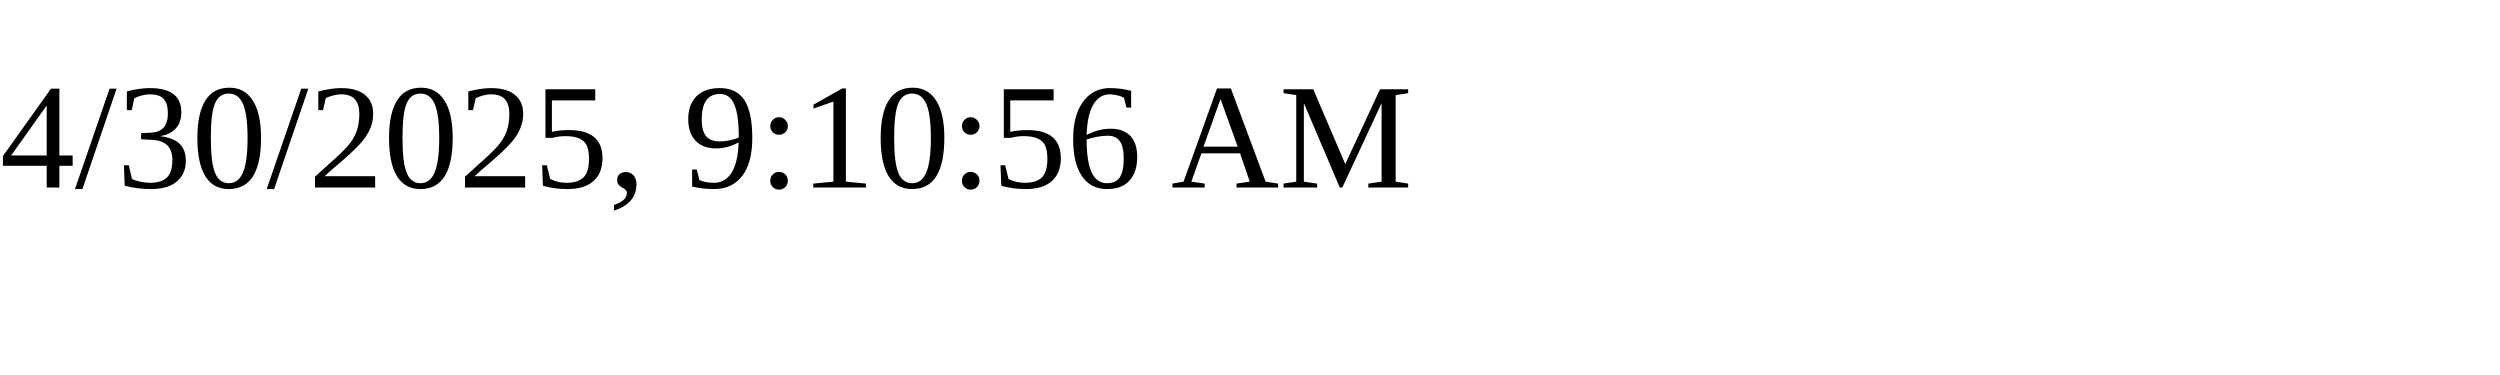
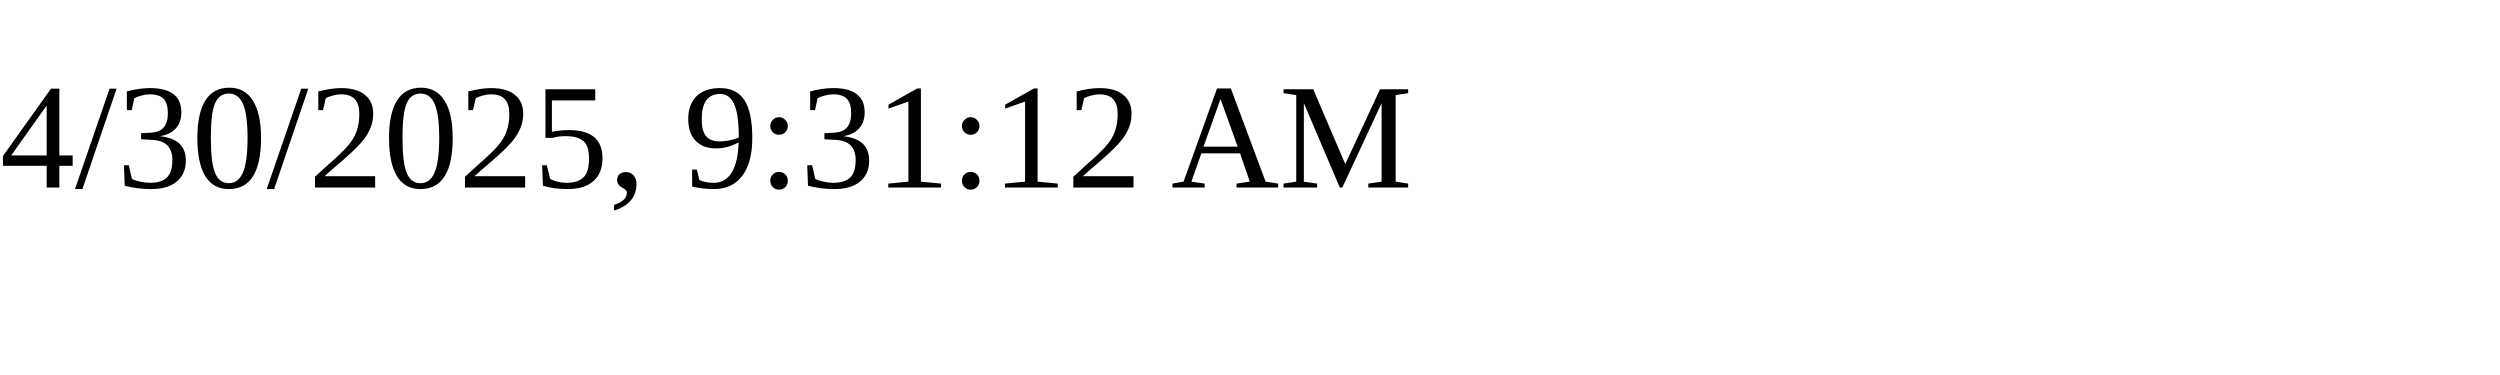
<svg xmlns="http://www.w3.org/2000/svg" height="30" width="200">
-   <text x="0" y="15">4/30/2025, 9:10:56 AM</text>
+   <text x="0" y="15">4/30/2025, 9:31:12 AM</text>
</svg>
